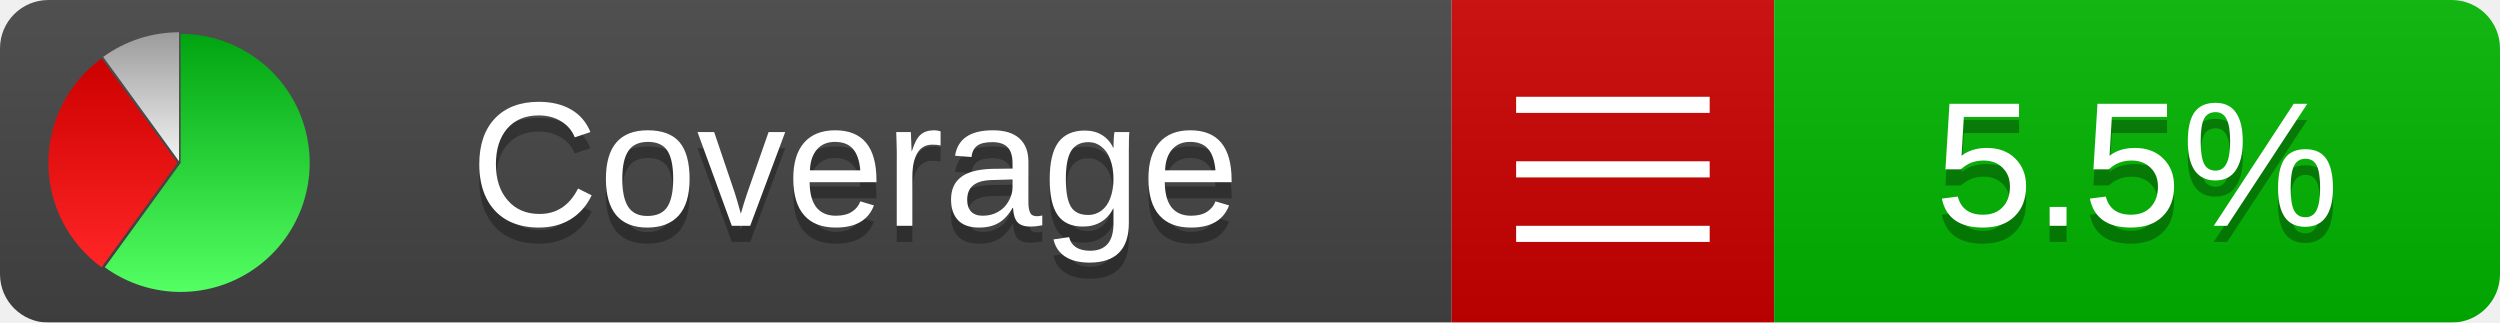
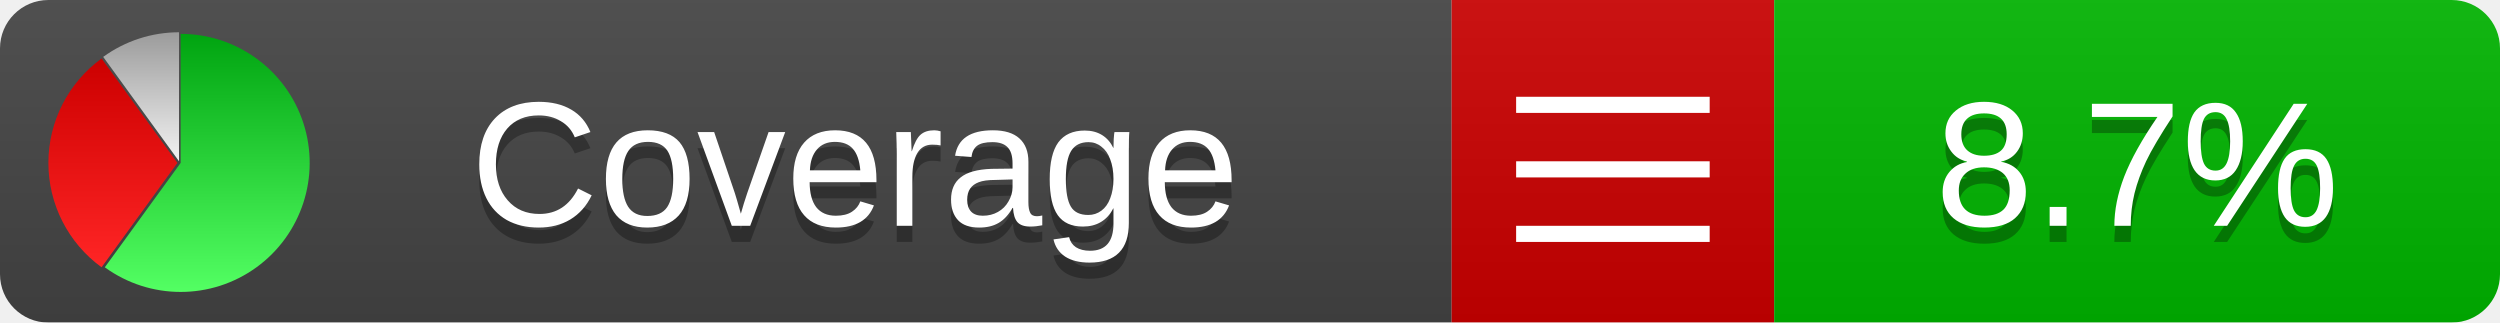
<svg xmlns="http://www.w3.org/2000/svg" xmlns:xlink="http://www.w3.org/1999/xlink" width="155" height="20">
  <style type="text/css">
          
            @keyframes fadeout {
              0 % { visibility: visible; opacity: 1; }
              40% { visibility: visible; opacity: 1; }
              50% { visibility: hidden; opacity: 0; }
              90% { visibility: hidden; opacity: 0; }
              100% { visibility: visible; opacity: 1; }
            }
            @keyframes fadein {
              0% { visibility: hidden; opacity: 0; }
              40% { visibility: hidden; opacity: 0; }
              50% { visibility: visible; opacity: 1; }
              90% { visibility: visible; opacity: 1; }
              100% { visibility: hidden; opacity: 0; }
            }
            .linecoverage {
                animation-duration: 10s;
                animation-name: fadeout;
                animation-iteration-count: infinite;
            }
            .branchcoverage {
                animation-duration: 10s;
                animation-name: fadein;
                animation-iteration-count: infinite;
            }
          
    </style>
  <defs>
    <linearGradient id="gradient" x2="0" y2="100%">
      <stop offset="0" stop-color="#bbb" stop-opacity=".1" />
      <stop offset="1" stop-opacity=".1" />
    </linearGradient>
    <linearGradient id="green" x2="0" y2="100%">
      <stop offset="0" stop-color="#00A410" />
      <stop offset="1" stop-color="#53FF63" />
    </linearGradient>
    <linearGradient id="red" x2="0" y2="100%">
      <stop offset="0" stop-color="#C00" />
      <stop offset="1" stop-color="#FF2525" />
    </linearGradient>
    <linearGradient id="gray" x2="0" y2="100%">
      <stop offset="0" stop-color="#9B9B9B" />
      <stop offset="1" stop-color="#F3F3F3" />
    </linearGradient>
    <mask id="mask">
      <rect width="155" height="20" rx="3" fill="#fff" />
    </mask>
    <g id="icon">
      <path style="fill:url(#green);" d="M205,202.5 l0,-200 a200,200 0 1,1 -117.558,361.803 z" />
      <path style="fill:url(#red);" d="M200,202.5 l-117.558,161.803 a200,200 0 0,1 0,-323.607 z" />
      <path style="fill:url(#gray);" d="M202.5,200 l-117.558,-161.803 a200,200 0 0,1 117.558,-38.196 z" />
    </g>
  </defs>
  <g mask="url(#mask)">
    <rect x="0" y="0" width="90" height="20" fill="#444" />
    <rect x="90" y="0" width="20" height="20" fill="#c00" />
    <rect x="110" y="0" width="45" height="20" fill="#00B600" />
    <rect x="0" y="0" width="155" height="20" fill="url(#gradient)" />
  </g>
  <g>
    <path class="" stroke="#fff" d="M94 6.5 h12 M94 10.5 h12 M94 14.5 h12" />
  </g>
  <g fill="#fff" text-anchor="middle" font-family="Verdana,Arial,Geneva,sans-serif" font-size="11">
    <a xlink:href="https://github.com/danielpalme/ReportGenerator" target="_top">
      <use xlink:href="#icon" transform="translate(3,2) scale(.04)" />
    </a>
    <text x="53" y="15" fill="#010101" fill-opacity=".3">Coverage</text>
    <text x="53" y="14" fill="#fff">Coverage</text>
-     <text class="" x="132.5" y="15" fill="#010101" fill-opacity=".3">5.5%</text>
-     <text class="" x="132.5" y="14">5.5%</text>
+     <text class="" x="132.5" y="15" fill="#010101" fill-opacity=".3">8.7%</text>
+     <text class="" x="132.5" y="14">8.7%</text>
  </g>
  <g>
    <rect class="" x="90" y="0" width="65" height="20" fill-opacity="0" />
  </g>
</svg>
